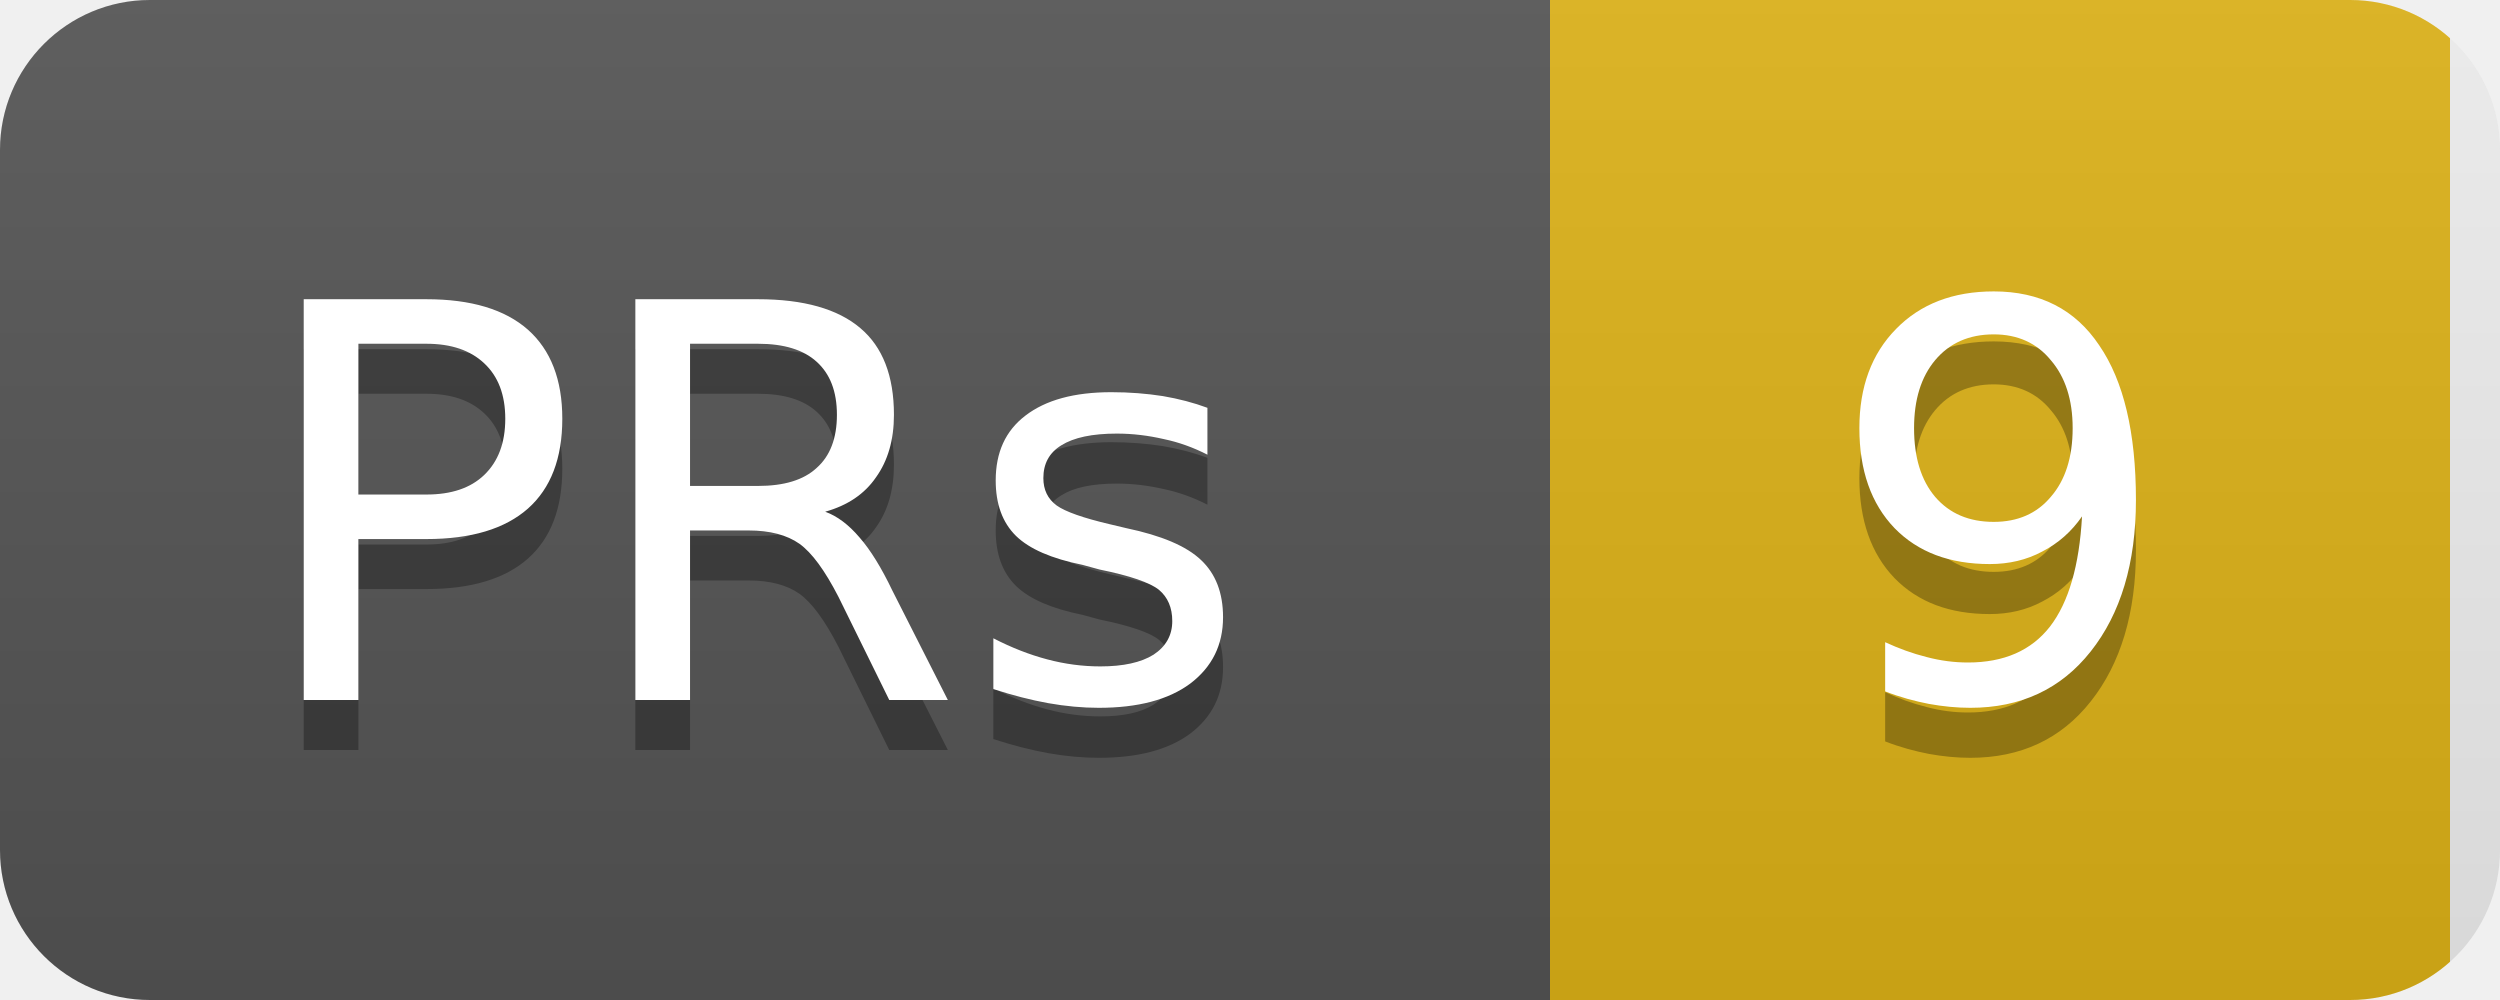
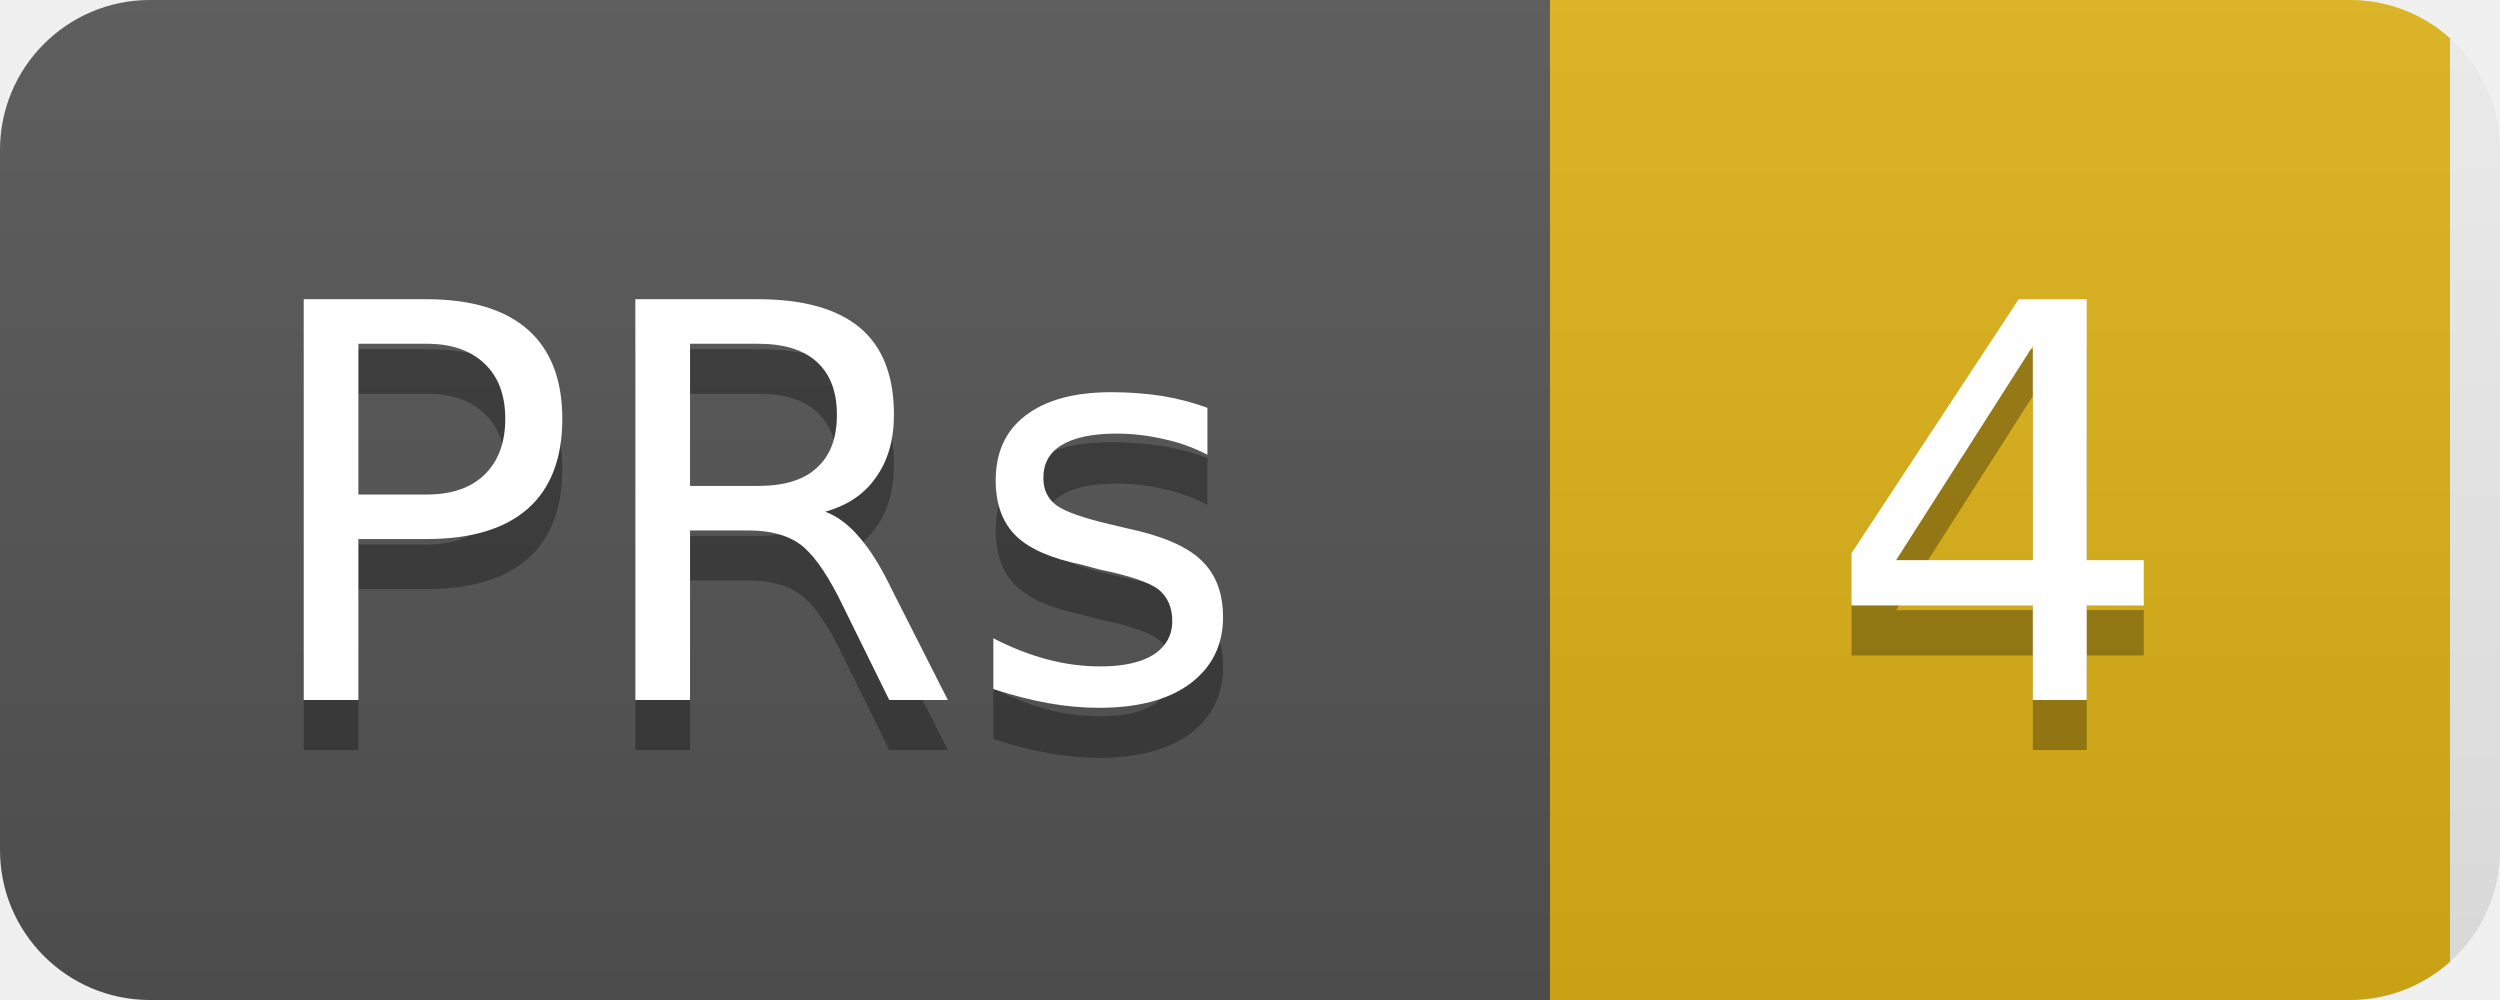
<svg xmlns="http://www.w3.org/2000/svg" width="50" height="20">
  <linearGradient id="b" x2="0" y2="100%">
    <stop offset="0" stop-color="#bbb" stop-opacity=".1" />
    <stop offset="1" stop-opacity=".1" />
  </linearGradient>
  <clipPath id="a">
    <rect width="50" height="20" rx="3" fill="#fff" />
  </clipPath>
  <g clip-path="url(#a)">
    <rect width="31" height="20" fill="#555" />
    <rect x="31" width="18" height="20" fill="#dfb317" />
    <rect width="50" height="20" fill="url(#b)" />
  </g>
  <g fill="#fff" text-anchor="middle" font-family="DejaVu Sans,Verdana,Geneva,sans-serif" font-size="11">
    <text x="15" y="15" fill="#010101" fill-opacity=".3">PRs</text>
    <text x="15" y="14">PRs</text>
-     <text x="40" y="15" fill="#010101" fill-opacity=".3">9</text>
-     <text x="40" y="14">9</text>
+     <text x="40" y="15" fill="#010101" fill-opacity=".3">4</text>
+     <text x="40" y="14">4</text>
  </g>
</svg>
